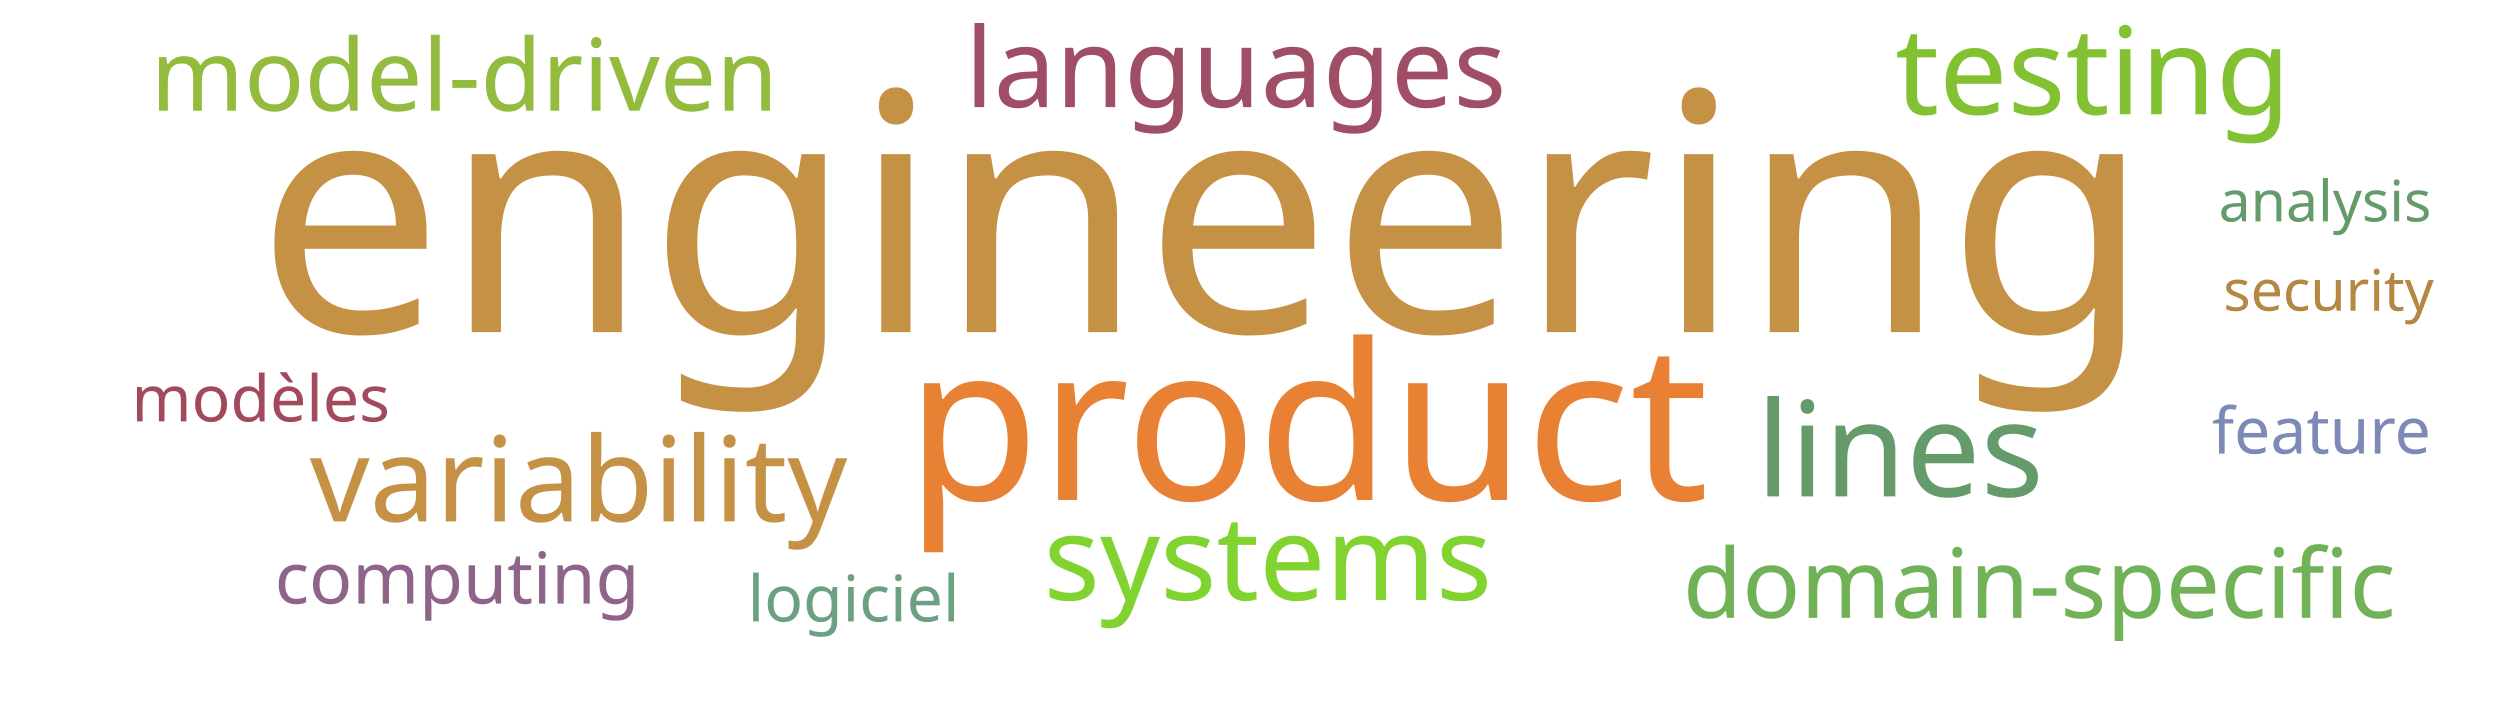
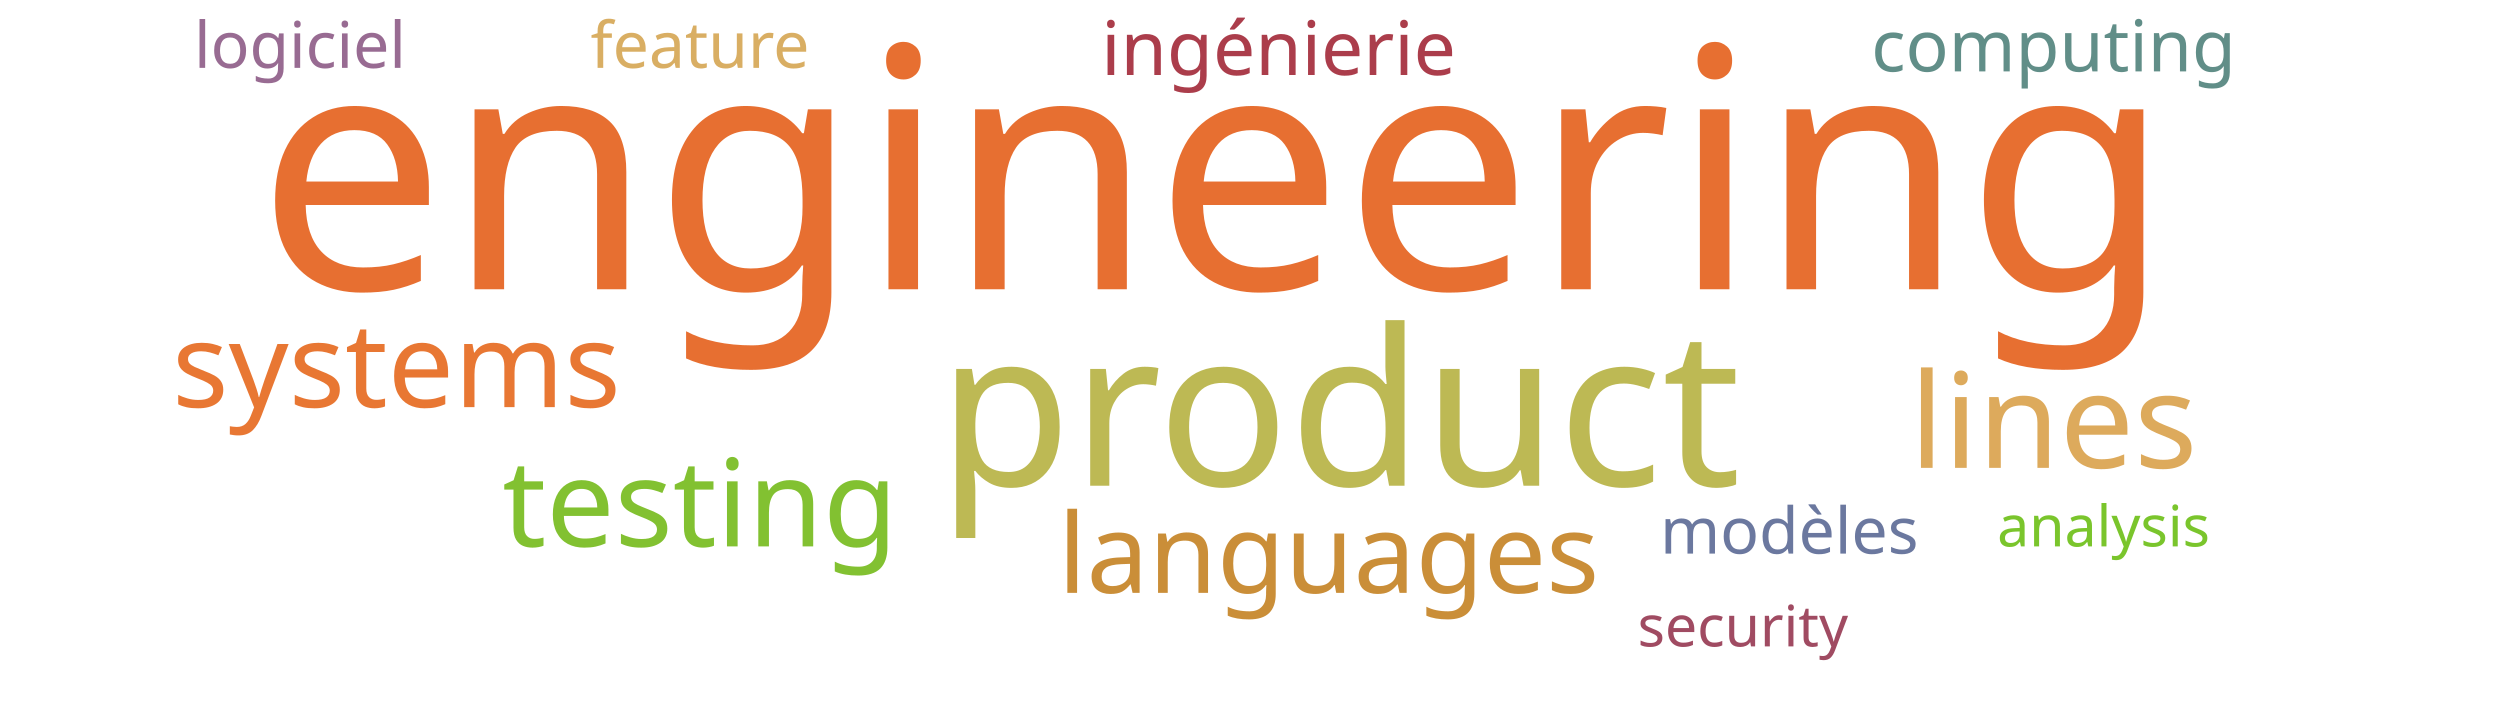
<svg xmlns="http://www.w3.org/2000/svg" width="700" height="200">
  <g transform="translate(350, 100)">
-     <text text-anchor="middle" style="font-family: Impact; font-size: 93px; fill: #c59145" transform="translate(-13,-7)rotate(0)">engineering</text>
-     <text text-anchor="middle" style="font-family: Impact; font-size: 61px; fill: #e98135" transform="translate(16,40)rotate(0)">product</text>
-     <text text-anchor="middle" style="font-family: Impact; font-size: 37px; fill: #659b6b" transform="translate(182,39)rotate(0)">lines</text>
-     <text text-anchor="middle" style="font-family: Impact; font-size: 34px; fill: #82c131" transform="translate(236,-68)rotate(0)">testing</text>
-     <text text-anchor="middle" style="font-family: Impact; font-size: 33px; fill: #c59145" transform="translate(-188,46)rotate(0)">variability</text>
-     <text text-anchor="middle" style="font-family: Impact; font-size: 33px; fill: #81d32f" transform="translate(5,68)rotate(0)">systems</text>
-     <text text-anchor="middle" style="font-family: Impact; font-size: 31px; fill: #9f4e66" transform="translate(-4,-70)rotate(0)">languages</text>
-     <text text-anchor="middle" style="font-family: Impact; font-size: 28px; fill: #93bb3e" transform="translate(-220,-69)rotate(0)">model-driven</text>
-     <text text-anchor="middle" style="font-family: Impact; font-size: 27px; fill: #71b258" transform="translate(221,73)rotate(0)">domain-specific</text>
-     <text text-anchor="middle" style="font-family: Impact; font-size: 20px; fill: #8e6488" transform="translate(-222,69)rotate(0)">computing</text>
-     <text text-anchor="middle" style="font-family: Impact; font-size: 18px; fill: #7d89b7" transform="translate(300,27)rotate(0)">feature</text>
-     <text text-anchor="middle" style="font-family: Impact; font-size: 18px; fill: #a3495e" transform="translate(-277,18)rotate(0)">modèles</text>
-     <text text-anchor="middle" style="font-family: Impact; font-size: 18px; fill: #6ba083" transform="translate(-111,74)rotate(0)">logiciel</text>
-     <text text-anchor="middle" style="font-family: Impact; font-size: 16px; fill: #659b6b" transform="translate(301,-38)rotate(0)">analysis</text>
-     <text text-anchor="middle" style="font-family: Impact; font-size: 16px; fill: #b48742" transform="translate(302,-13)rotate(0)">security</text>
+     <text text-anchor="middle" style="font-family: Impact; font-size: 94px; fill: #e76f31" transform="translate(-10,-19)rotate(0)">engineering</text>
+     <text text-anchor="middle" style="font-family: Impact; font-size: 61px; fill: #bdb954" transform="translate(25,36)rotate(0)">product</text>
+     <text text-anchor="middle" style="font-family: Impact; font-size: 37px; fill: #ddaa5c" transform="translate(225,31)rotate(0)">lines</text>
+     <text text-anchor="middle" style="font-family: Impact; font-size: 34px; fill: #82c131" transform="translate(-154,53)rotate(0)">testing</text>
+     <text text-anchor="middle" style="font-family: Impact; font-size: 33px; fill: #e87733" transform="translate(-239,14)rotate(0)">systems</text>
+     <text text-anchor="middle" style="font-family: Impact; font-size: 31px; fill: #ca8e38" transform="translate(22,66)rotate(0)">languages</text>
+     <text text-anchor="middle" style="font-family: Impact; font-size: 21px; fill: #ab3d4b" transform="translate(8,-79)rotate(0)">ingénierie</text>
+     <text text-anchor="middle" style="font-family: Impact; font-size: 20px; fill: #618e88" transform="translate(225,-80)rotate(0)">computing</text>
+     <text text-anchor="middle" style="font-family: Impact; font-size: 18px; fill: #d9ae63" transform="translate(-154,-81)rotate(0)">feature</text>
+     <text text-anchor="middle" style="font-family: Impact; font-size: 18px; fill: #6b789f" transform="translate(151,55)rotate(0)">modèles</text>
+     <text text-anchor="middle" style="font-family: Impact; font-size: 18px; fill: #986b92" transform="translate(-266,-81)rotate(0)">logiciel</text>
+     <text text-anchor="middle" style="font-family: Impact; font-size: 16px; fill: #7ac52c" transform="translate(239,53)rotate(0)">analysis</text>
+     <text text-anchor="middle" style="font-family: Impact; font-size: 16px; fill: #a04b62" transform="translate(138,81)rotate(0)">security</text>
  </g>
</svg>
